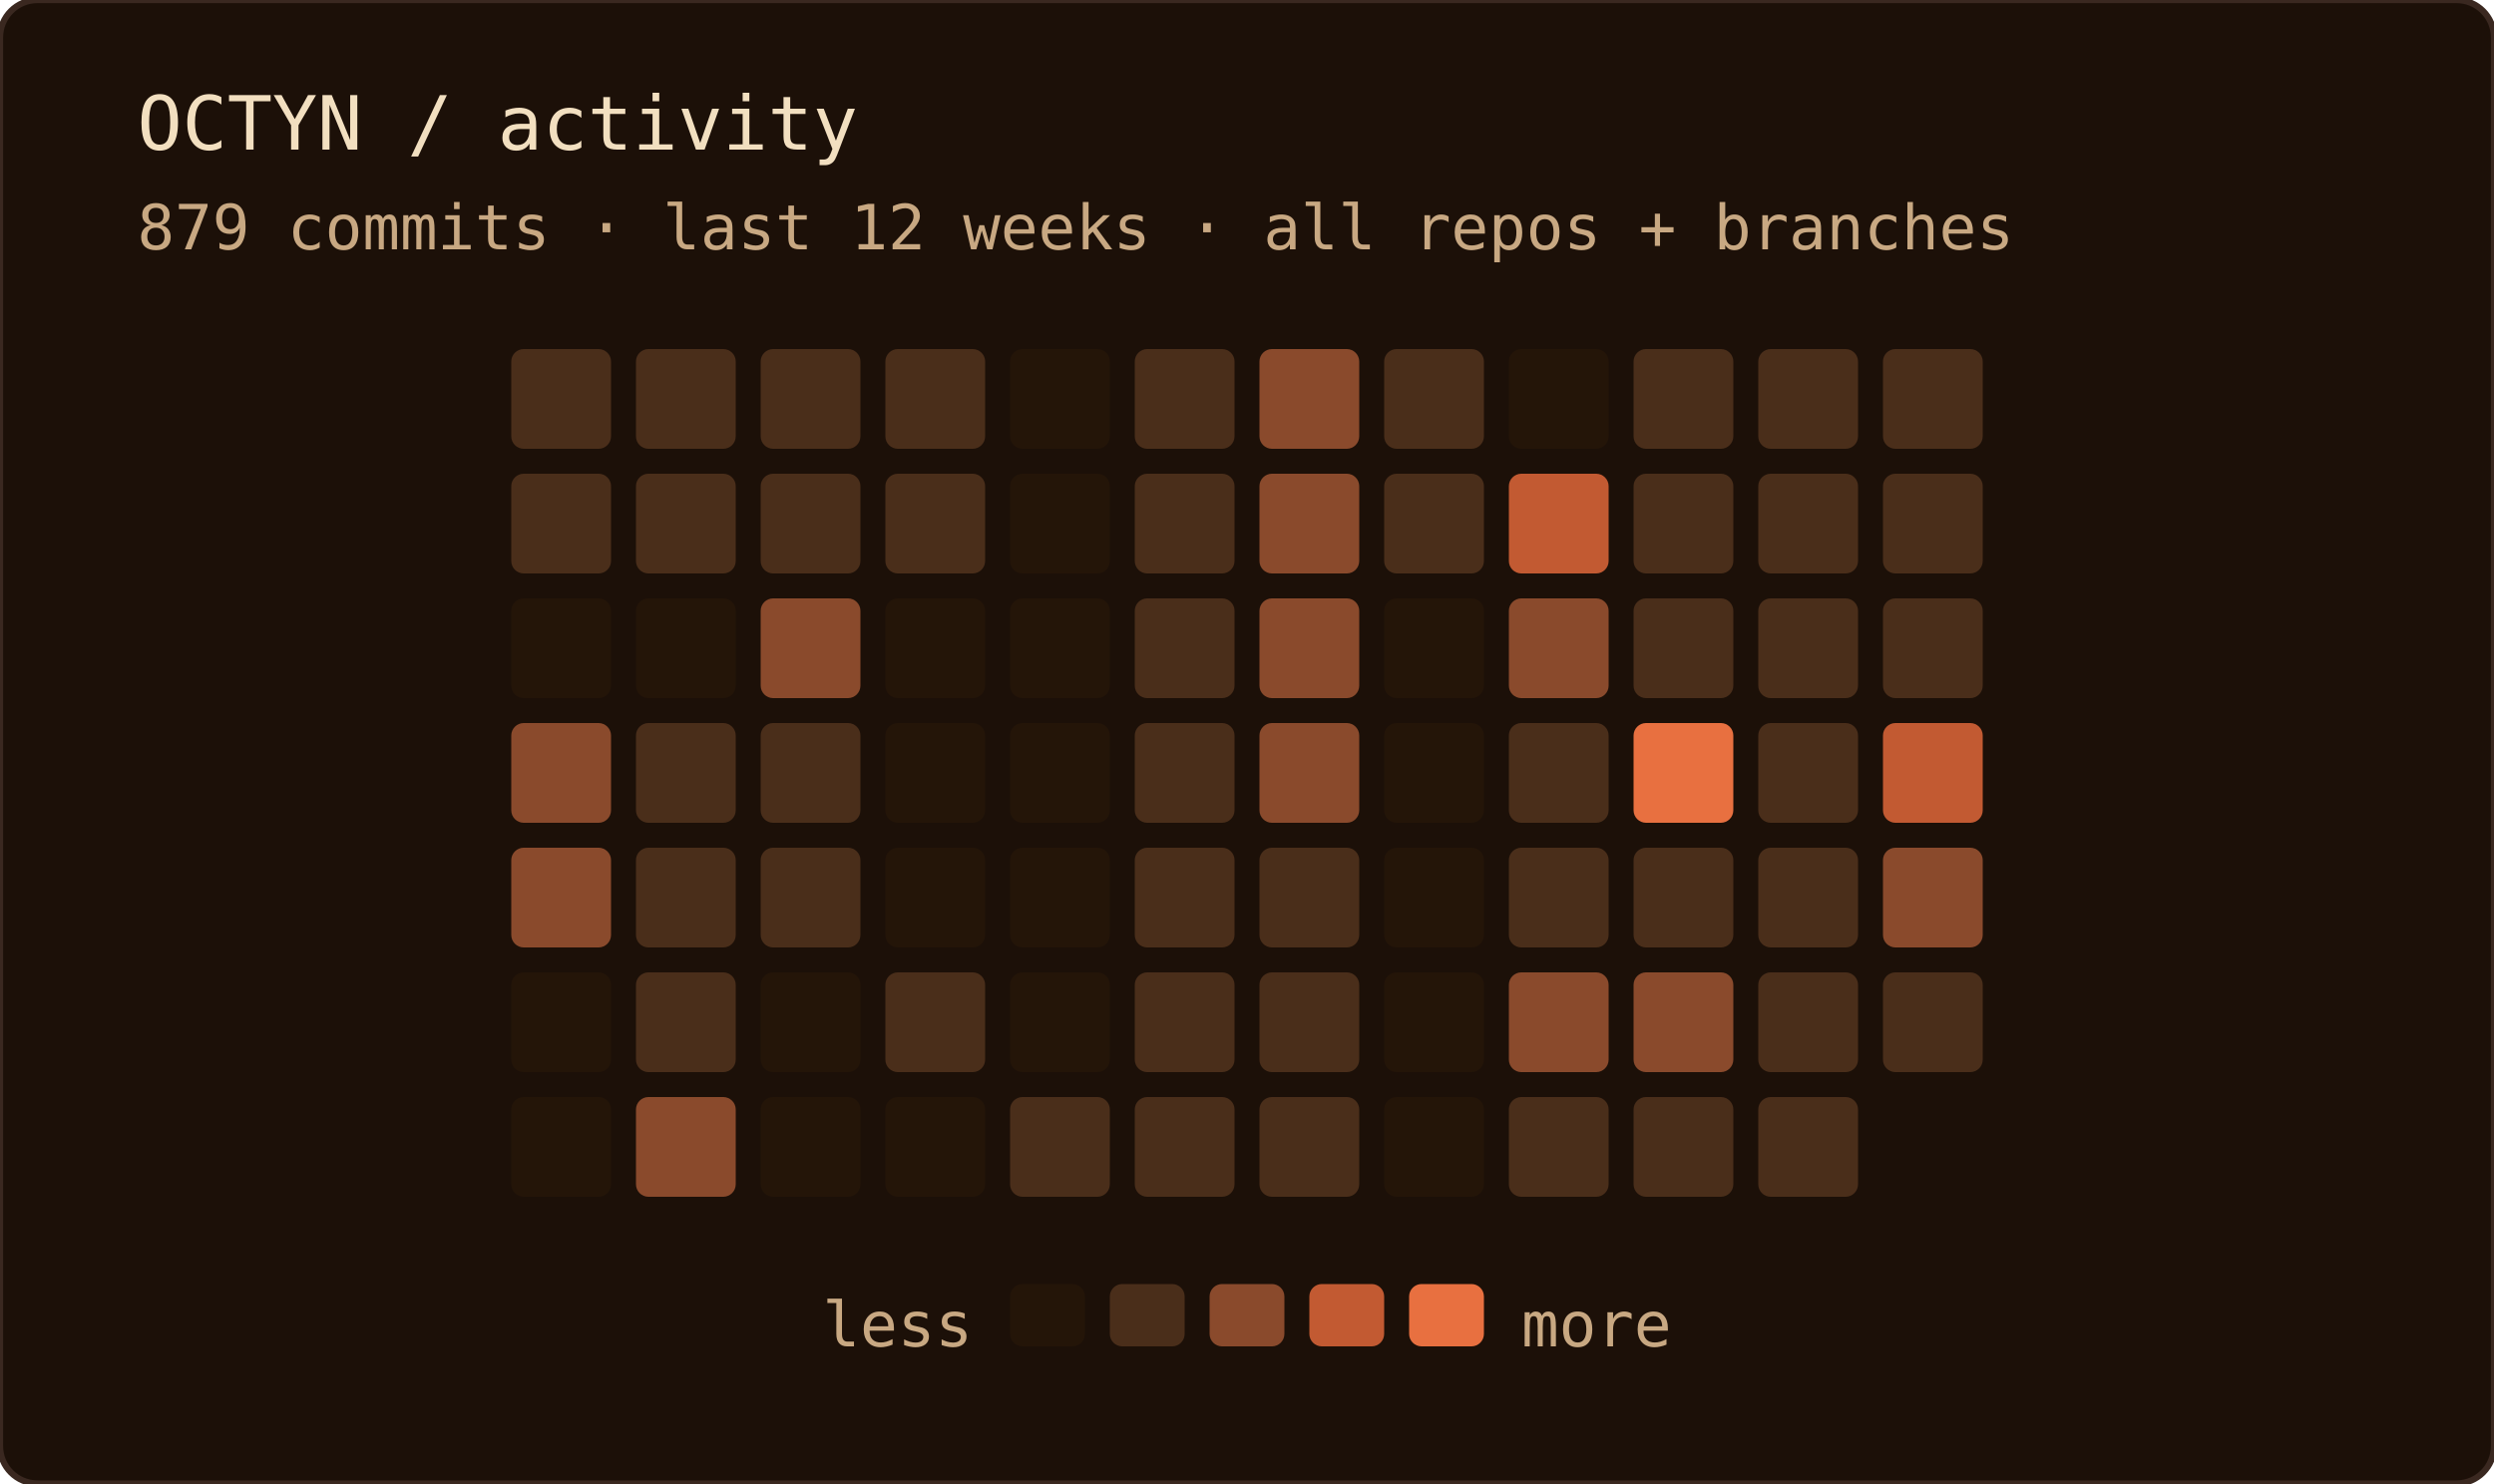
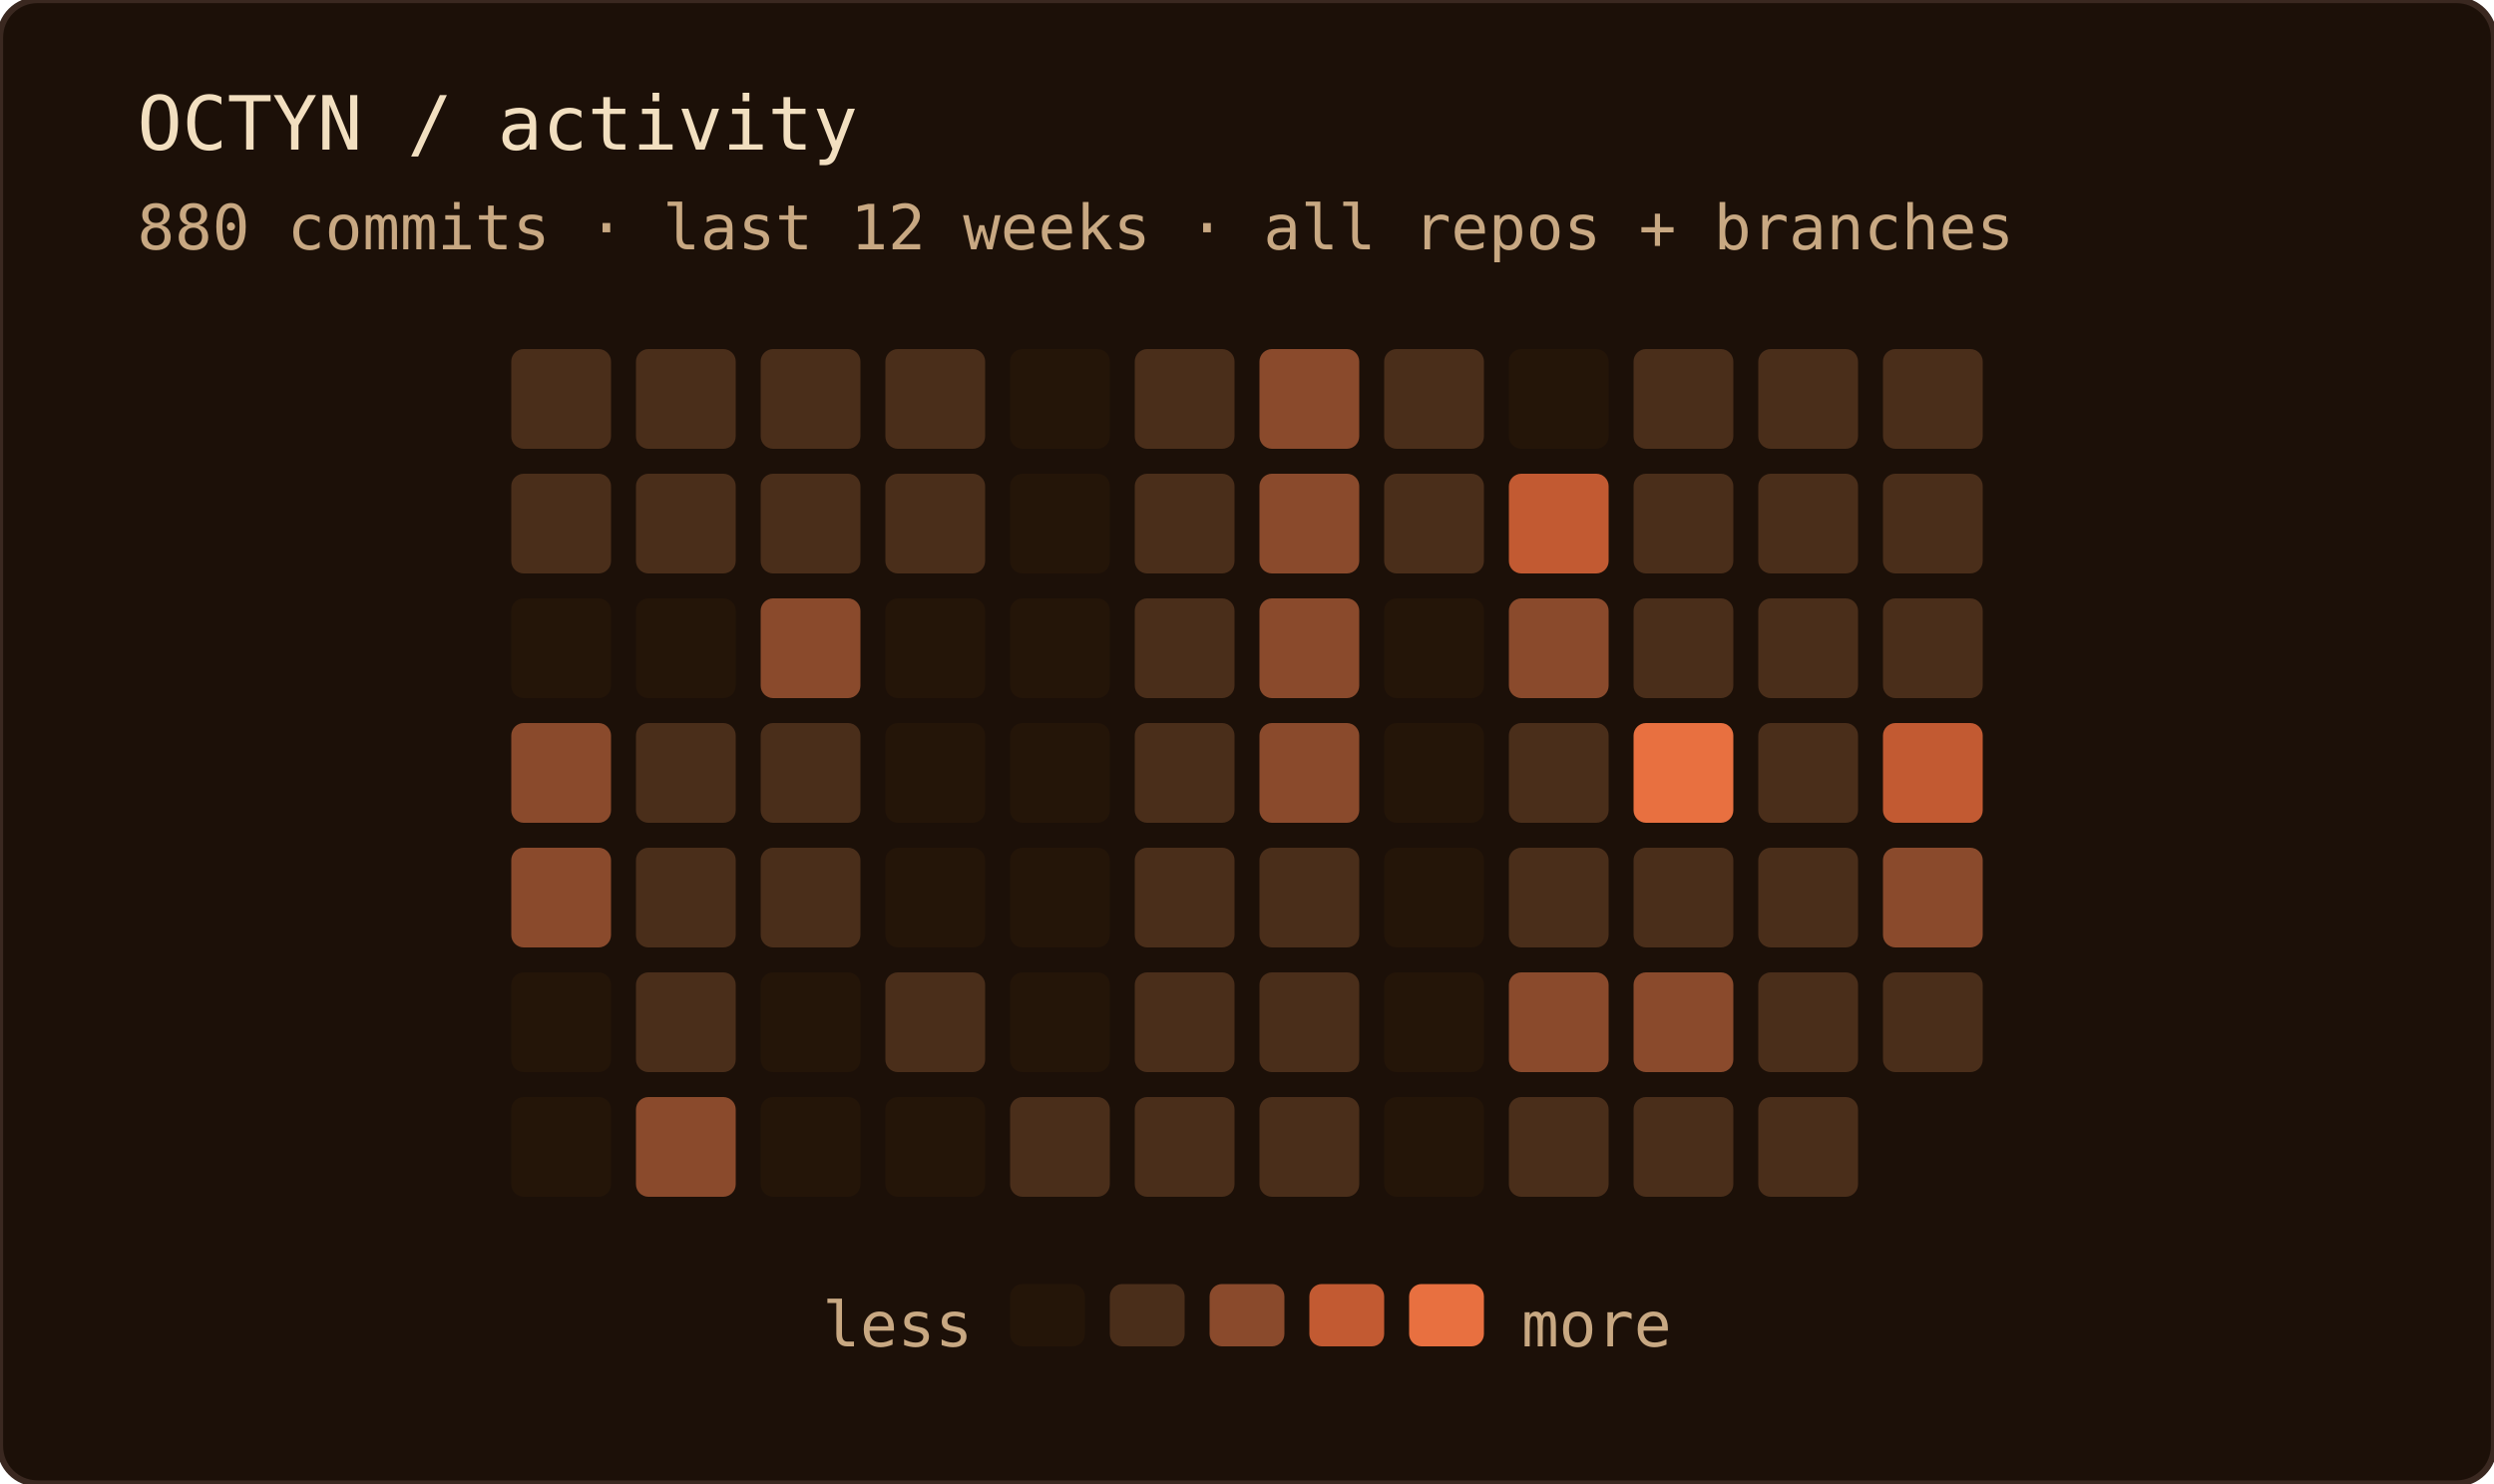
<svg xmlns="http://www.w3.org/2000/svg" width="400" height="238" role="img" aria-label="OCTYN commit activity — last 12 weeks · all repos + branches">
  <rect width="100%" height="100%" rx="6" fill="#1c1008" />
  <rect width="100%" height="100%" rx="6" fill="none" stroke="#3a2820" stroke-width="1" />
  <text x="22" y="24" font-family="'JetBrains Mono', 'Fira Code', ui-monospace, SFMono-Regular, Menlo, monospace" font-size="12" fill="#f2dfc0">OCTYN / activity</text>
-   <text x="22" y="40" font-family="'JetBrains Mono', 'Fira Code', ui-monospace, SFMono-Regular, Menlo, monospace" font-size="10" fill="#c8a882">879 commits · last 12 weeks · all repos + branches</text>
+   <text x="22" y="40" font-family="'JetBrains Mono', 'Fira Code', ui-monospace, SFMono-Regular, Menlo, monospace" font-size="10" fill="#c8a882">880 commits · last 12 weeks · all repos + branches</text>
  <rect x="82" y="56" width="16" height="16" rx="2" fill="#4a2e1a" />
  <rect x="82" y="76" width="16" height="16" rx="2" fill="#4a2e1a" />
  <rect x="82" y="96" width="16" height="16" rx="2" fill="#241508" />
  <rect x="82" y="116" width="16" height="16" rx="2" fill="#8a4a2c" />
  <rect x="82" y="136" width="16" height="16" rx="2" fill="#8a4a2c" />
  <rect x="82" y="156" width="16" height="16" rx="2" fill="#241508" />
  <rect x="82" y="176" width="16" height="16" rx="2" fill="#241508" />
  <rect x="102" y="56" width="16" height="16" rx="2" fill="#4a2e1a" />
  <rect x="102" y="76" width="16" height="16" rx="2" fill="#4a2e1a" />
  <rect x="102" y="96" width="16" height="16" rx="2" fill="#241508" />
  <rect x="102" y="116" width="16" height="16" rx="2" fill="#4a2e1a" />
  <rect x="102" y="136" width="16" height="16" rx="2" fill="#4a2e1a" />
  <rect x="102" y="156" width="16" height="16" rx="2" fill="#4a2e1a" />
  <rect x="102" y="176" width="16" height="16" rx="2" fill="#8a4a2c" />
  <rect x="122" y="56" width="16" height="16" rx="2" fill="#4a2e1a" />
  <rect x="122" y="76" width="16" height="16" rx="2" fill="#4a2e1a" />
  <rect x="122" y="96" width="16" height="16" rx="2" fill="#8a4a2c" />
  <rect x="122" y="116" width="16" height="16" rx="2" fill="#4a2e1a" />
  <rect x="122" y="136" width="16" height="16" rx="2" fill="#4a2e1a" />
  <rect x="122" y="156" width="16" height="16" rx="2" fill="#241508" />
  <rect x="122" y="176" width="16" height="16" rx="2" fill="#241508" />
  <rect x="142" y="56" width="16" height="16" rx="2" fill="#4a2e1a" />
  <rect x="142" y="76" width="16" height="16" rx="2" fill="#4a2e1a" />
  <rect x="142" y="96" width="16" height="16" rx="2" fill="#241508" />
  <rect x="142" y="116" width="16" height="16" rx="2" fill="#241508" />
  <rect x="142" y="136" width="16" height="16" rx="2" fill="#241508" />
  <rect x="142" y="156" width="16" height="16" rx="2" fill="#4a2e1a" />
  <rect x="142" y="176" width="16" height="16" rx="2" fill="#241508" />
  <rect x="162" y="56" width="16" height="16" rx="2" fill="#241508" />
  <rect x="162" y="76" width="16" height="16" rx="2" fill="#241508" />
  <rect x="162" y="96" width="16" height="16" rx="2" fill="#241508" />
  <rect x="162" y="116" width="16" height="16" rx="2" fill="#241508" />
  <rect x="162" y="136" width="16" height="16" rx="2" fill="#241508" />
  <rect x="162" y="156" width="16" height="16" rx="2" fill="#241508" />
  <rect x="162" y="176" width="16" height="16" rx="2" fill="#4a2e1a" />
  <rect x="182" y="56" width="16" height="16" rx="2" fill="#4a2e1a" />
  <rect x="182" y="76" width="16" height="16" rx="2" fill="#4a2e1a" />
  <rect x="182" y="96" width="16" height="16" rx="2" fill="#4a2e1a" />
  <rect x="182" y="116" width="16" height="16" rx="2" fill="#4a2e1a" />
  <rect x="182" y="136" width="16" height="16" rx="2" fill="#4a2e1a" />
  <rect x="182" y="156" width="16" height="16" rx="2" fill="#4a2e1a" />
  <rect x="182" y="176" width="16" height="16" rx="2" fill="#4a2e1a" />
  <rect x="202" y="56" width="16" height="16" rx="2" fill="#8a4a2c" />
  <rect x="202" y="76" width="16" height="16" rx="2" fill="#8a4a2c" />
  <rect x="202" y="96" width="16" height="16" rx="2" fill="#8a4a2c" />
  <rect x="202" y="116" width="16" height="16" rx="2" fill="#8a4a2c" />
  <rect x="202" y="136" width="16" height="16" rx="2" fill="#4a2e1a" />
  <rect x="202" y="156" width="16" height="16" rx="2" fill="#4a2e1a" />
  <rect x="202" y="176" width="16" height="16" rx="2" fill="#4a2e1a" />
  <rect x="222" y="56" width="16" height="16" rx="2" fill="#4a2e1a" />
  <rect x="222" y="76" width="16" height="16" rx="2" fill="#4a2e1a" />
  <rect x="222" y="96" width="16" height="16" rx="2" fill="#241508" />
  <rect x="222" y="116" width="16" height="16" rx="2" fill="#241508" />
  <rect x="222" y="136" width="16" height="16" rx="2" fill="#241508" />
  <rect x="222" y="156" width="16" height="16" rx="2" fill="#241508" />
  <rect x="222" y="176" width="16" height="16" rx="2" fill="#241508" />
  <rect x="242" y="56" width="16" height="16" rx="2" fill="#241508" />
  <rect x="242" y="76" width="16" height="16" rx="2" fill="#c25a32" />
  <rect x="242" y="96" width="16" height="16" rx="2" fill="#8a4a2c" />
  <rect x="242" y="116" width="16" height="16" rx="2" fill="#4a2e1a" />
  <rect x="242" y="136" width="16" height="16" rx="2" fill="#4a2e1a" />
  <rect x="242" y="156" width="16" height="16" rx="2" fill="#8a4a2c" />
  <rect x="242" y="176" width="16" height="16" rx="2" fill="#4a2e1a" />
  <rect x="262" y="56" width="16" height="16" rx="2" fill="#4a2e1a" />
  <rect x="262" y="76" width="16" height="16" rx="2" fill="#4a2e1a" />
  <rect x="262" y="96" width="16" height="16" rx="2" fill="#4a2e1a" />
  <rect x="262" y="116" width="16" height="16" rx="2" fill="#e87040" />
  <rect x="262" y="136" width="16" height="16" rx="2" fill="#4a2e1a" />
  <rect x="262" y="156" width="16" height="16" rx="2" fill="#8a4a2c" />
  <rect x="262" y="176" width="16" height="16" rx="2" fill="#4a2e1a" />
  <rect x="282" y="56" width="16" height="16" rx="2" fill="#4a2e1a" />
  <rect x="282" y="76" width="16" height="16" rx="2" fill="#4a2e1a" />
  <rect x="282" y="96" width="16" height="16" rx="2" fill="#4a2e1a" />
  <rect x="282" y="116" width="16" height="16" rx="2" fill="#4a2e1a" />
  <rect x="282" y="136" width="16" height="16" rx="2" fill="#4a2e1a" />
  <rect x="282" y="156" width="16" height="16" rx="2" fill="#4a2e1a" />
  <rect x="282" y="176" width="16" height="16" rx="2" fill="#4a2e1a" />
  <rect x="302" y="56" width="16" height="16" rx="2" fill="#4a2e1a" />
  <rect x="302" y="76" width="16" height="16" rx="2" fill="#4a2e1a" />
  <rect x="302" y="96" width="16" height="16" rx="2" fill="#4a2e1a" />
  <rect x="302" y="116" width="16" height="16" rx="2" fill="#c25a32" />
  <rect x="302" y="136" width="16" height="16" rx="2" fill="#8a4a2c" />
  <rect x="302" y="156" width="16" height="16" rx="2" fill="#4a2e1a" />
  <text x="156" y="216" text-anchor="end" font-family="'JetBrains Mono', 'Fira Code', ui-monospace, SFMono-Regular, Menlo, monospace" font-size="10" fill="#c8a882">less</text>
  <rect x="162" y="206" width="12" height="10" rx="2" fill="#241508" />
  <rect x="178" y="206" width="12" height="10" rx="2" fill="#4a2e1a" />
  <rect x="194" y="206" width="12" height="10" rx="2" fill="#8a4a2c" />
  <rect x="210" y="206" width="12" height="10" rx="2" fill="#c25a32" />
  <rect x="226" y="206" width="12" height="10" rx="2" fill="#e87040" />
  <text x="244" y="216" font-family="'JetBrains Mono', 'Fira Code', ui-monospace, SFMono-Regular, Menlo, monospace" font-size="10" fill="#c8a882">more</text>
</svg>
